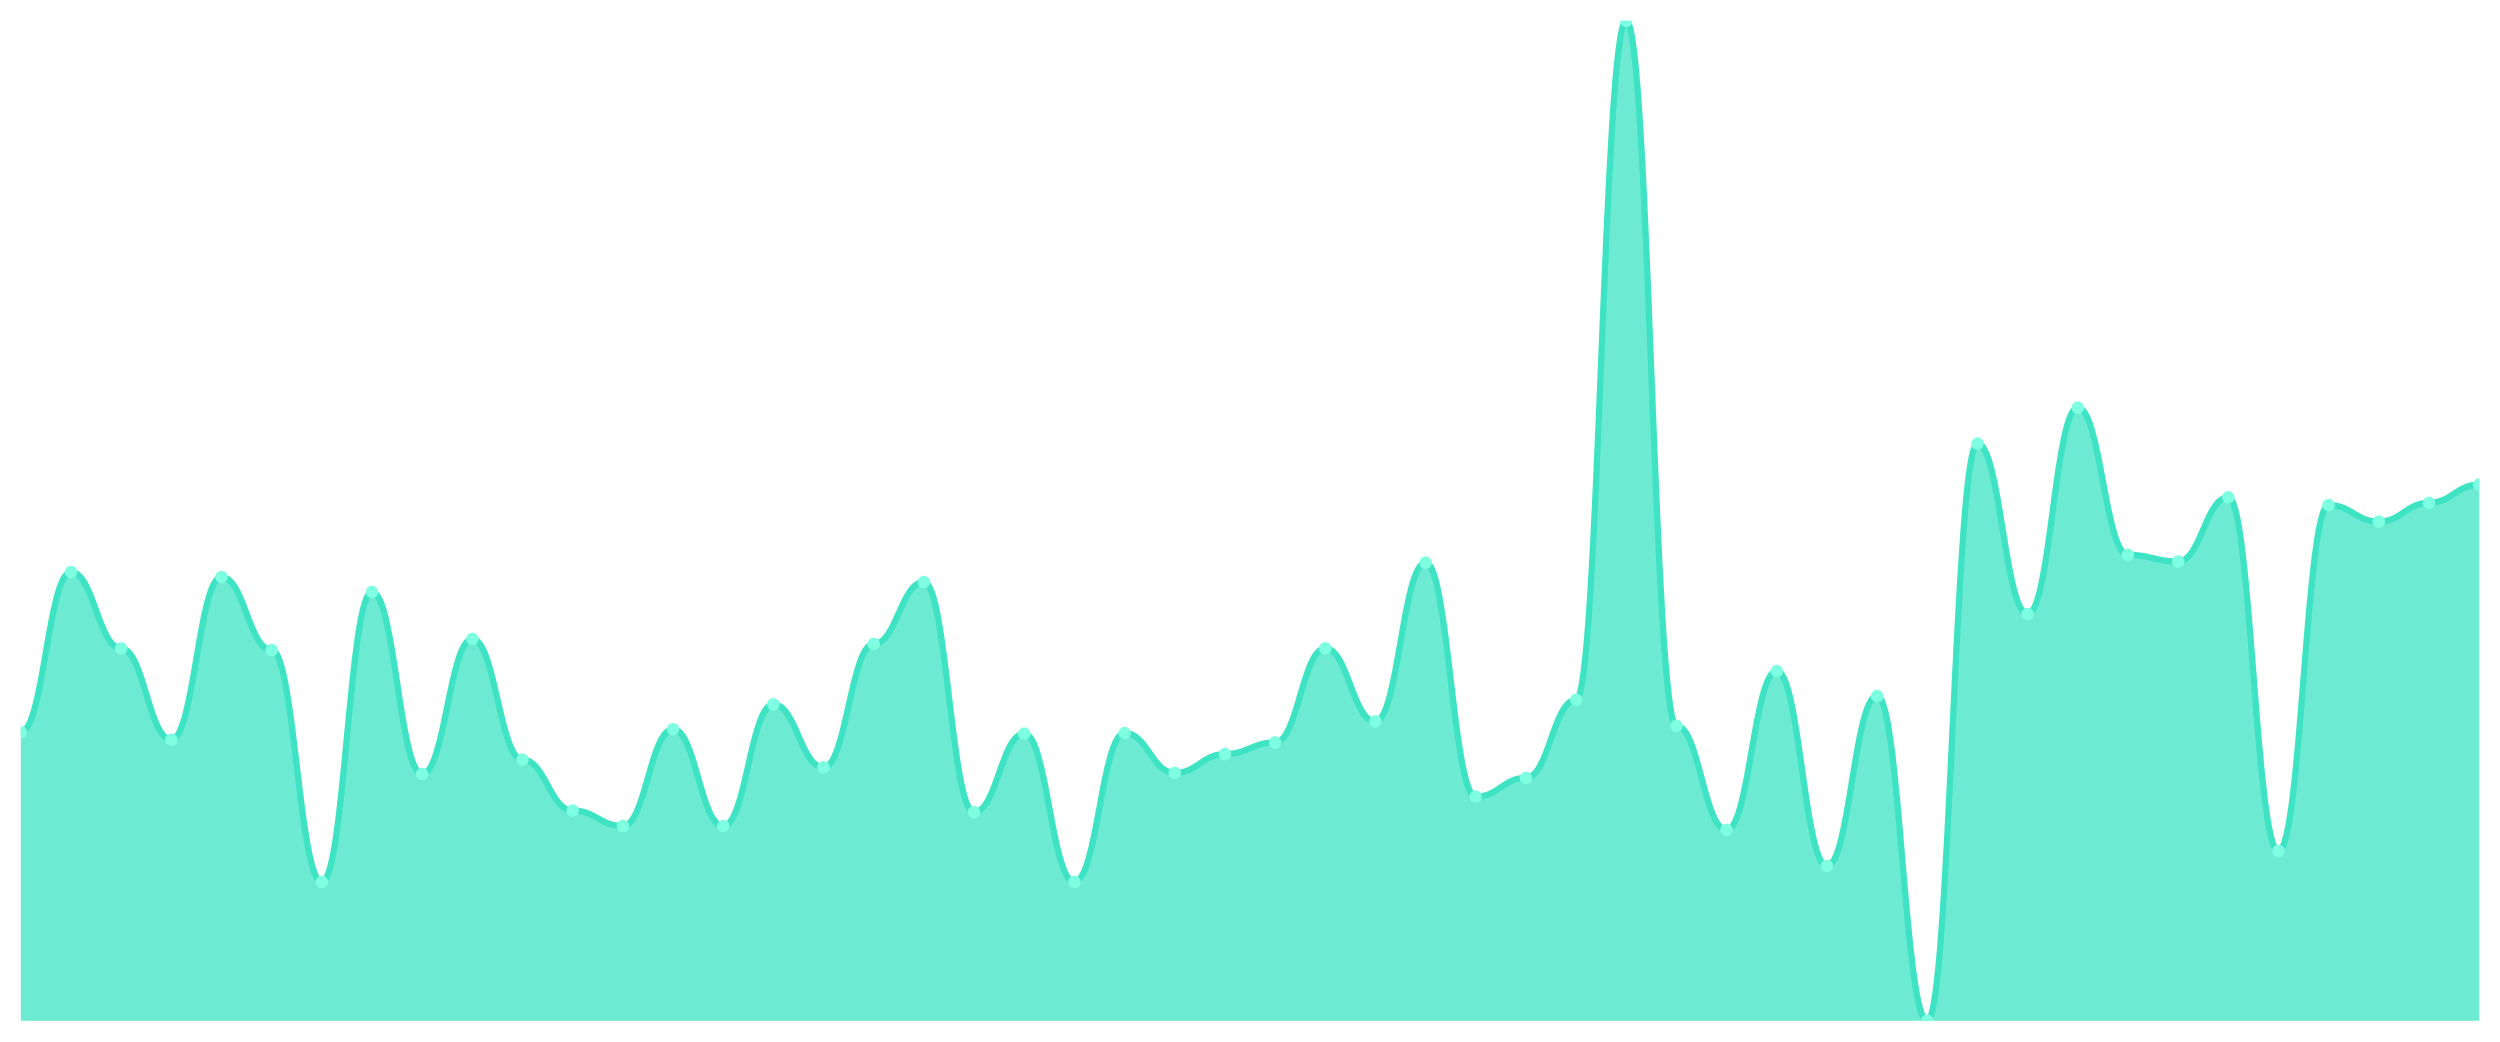
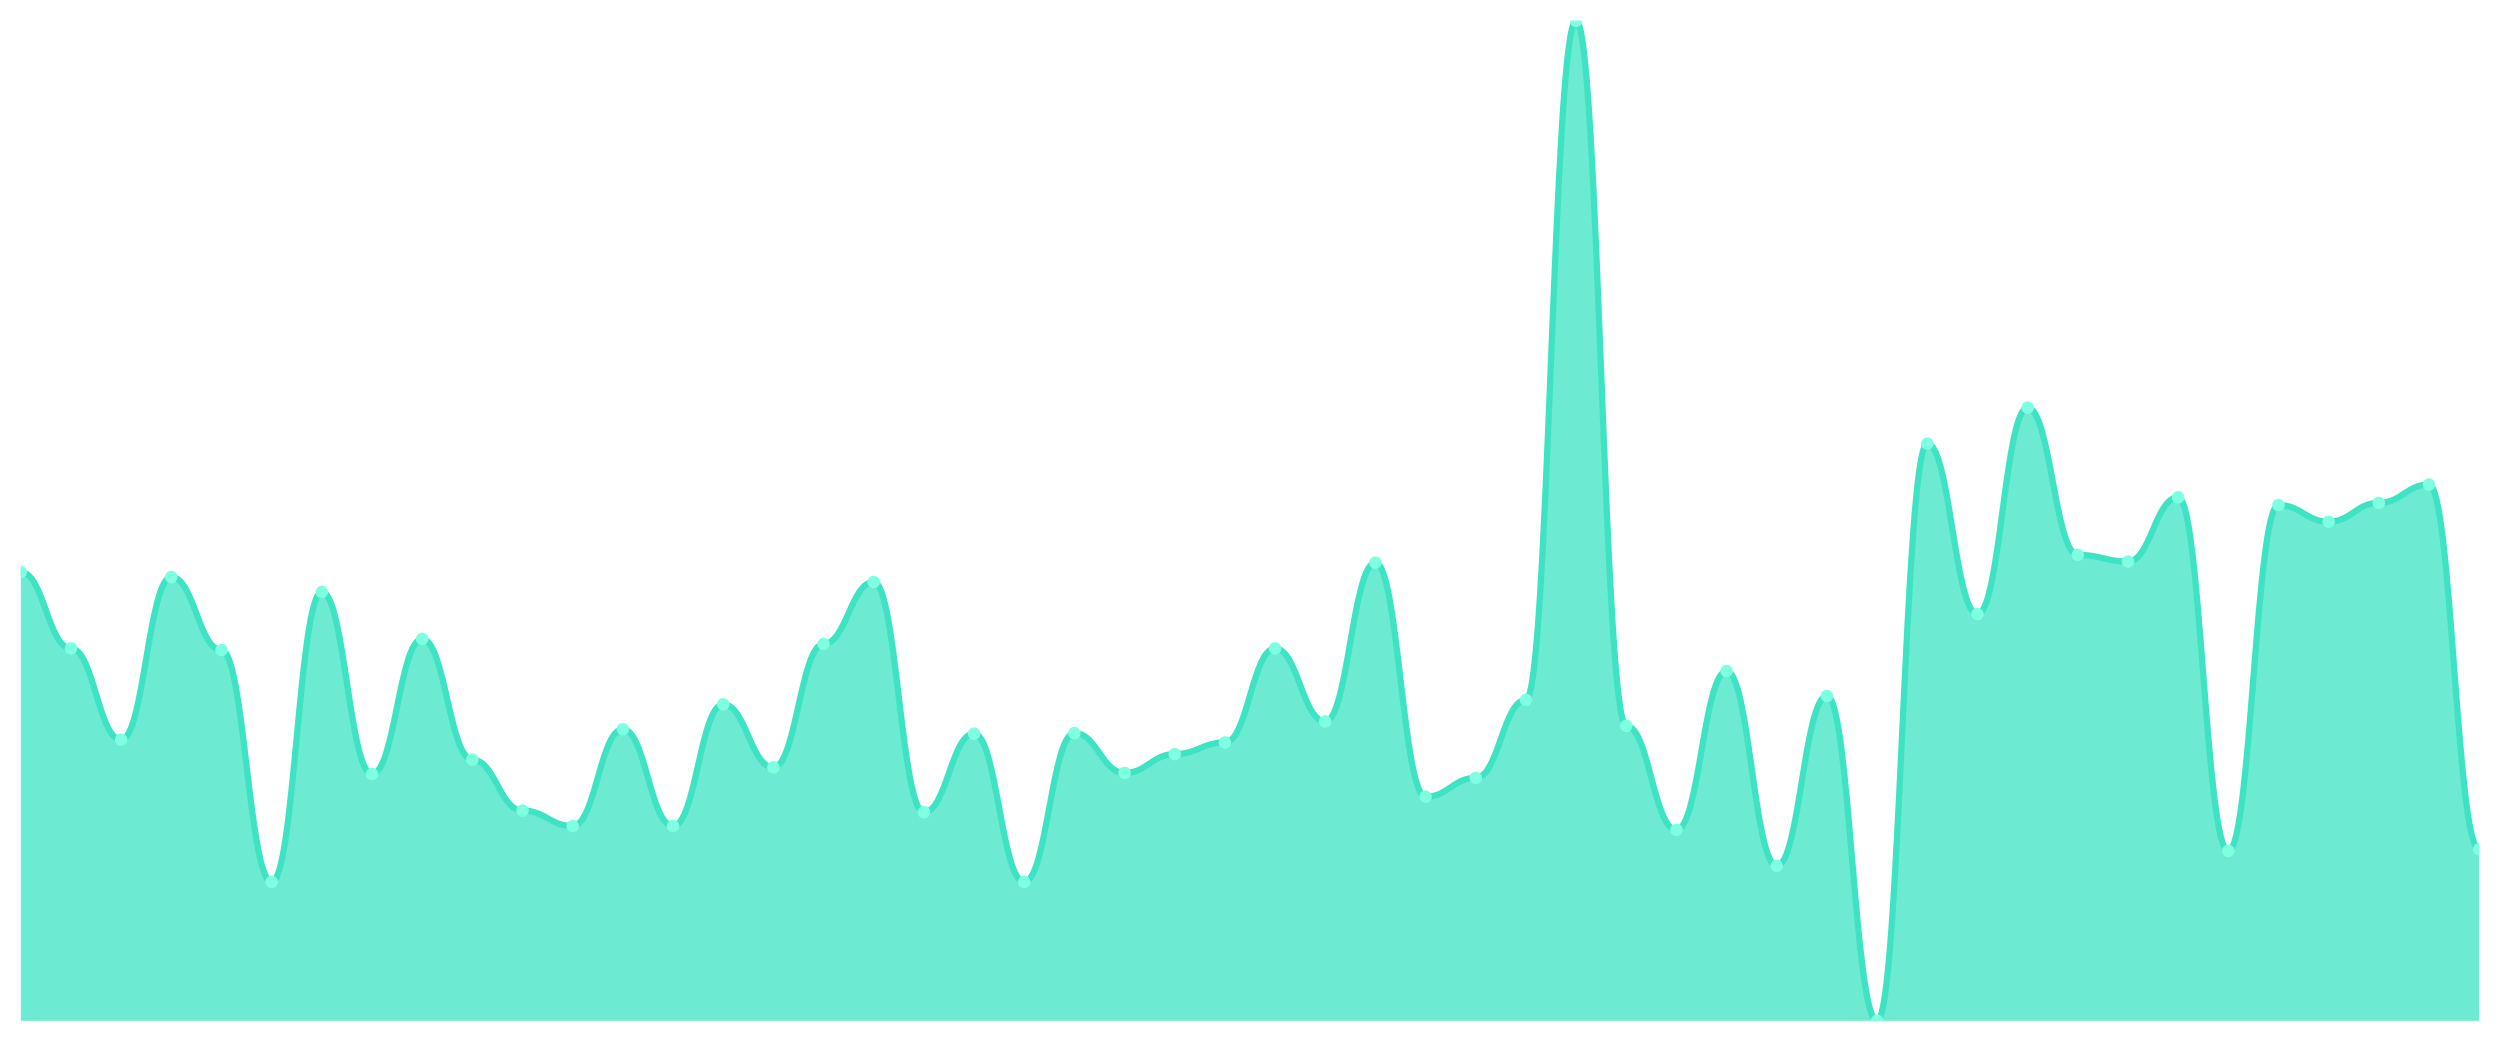
<svg xmlns="http://www.w3.org/2000/svg" viewBox="0 0 1200 500" width="1200" height="500">
  <defs>
    <clipPath id="c">
      <rect x="10" y="10" width="1180" height="480" />
    </clipPath>
  </defs>
  <rect width="1200" height="500" fill="none" />
  <g clip-path="url(#c)">
-     <path d="M 10,490 L 10,351.339 C 20.837,351.339 23.245,274.571 34.082,274.571 C 44.918,274.571 47.327,311.229 58.163,311.229 C 69,311.229 71.408,355.058 82.245,355.058 C 93.082,355.058 95.49,276.962 106.327,276.962 C 117.163,276.962 119.571,312.025 130.408,312.025 C 141.245,312.025 143.653,423.326 154.49,423.326 C 165.327,423.326 167.735,284.134 178.571,284.134 C 189.408,284.134 191.816,371.527 202.653,371.527 C 213.49,371.527 215.898,306.713 226.735,306.713 C 237.571,306.713 239.98,364.621 250.816,364.621 C 261.653,364.621 264.061,389.059 274.898,389.059 C 285.735,389.059 288.143,396.497 298.98,396.497 C 309.816,396.497 312.224,350.011 323.061,350.011 C 333.898,350.011 336.306,396.497 347.143,396.497 C 357.98,396.497 360.388,338.058 371.224,338.058 C 382.061,338.058 384.469,368.34 395.306,368.34 C 406.143,368.34 408.551,309.103 419.388,309.103 C 430.224,309.103 432.633,279.353 443.469,279.353 C 454.306,279.353 456.714,389.856 467.551,389.856 C 478.388,389.856 480.796,352.136 491.633,352.136 C 502.469,352.136 504.878,423.326 515.714,423.326 C 526.551,423.326 528.959,351.871 539.796,351.871 C 550.633,351.871 553.041,370.996 563.878,370.996 C 574.714,370.996 577.122,361.965 587.959,361.965 C 598.796,361.965 601.204,356.386 612.041,356.386 C 622.878,356.386 625.286,311.229 636.122,311.229 C 646.959,311.229 649.367,346.292 660.204,346.292 C 671.041,346.292 673.449,270.055 684.286,270.055 C 695.122,270.055 697.531,382.418 708.367,382.418 C 719.204,382.418 721.612,373.387 732.449,373.387 C 743.286,373.387 745.694,335.932 756.531,335.932 C 767.367,335.932 769.776,10 780.612,10 C 791.449,10 793.857,348.417 804.694,348.417 C 815.531,348.417 817.939,398.356 828.776,398.356 C 839.612,398.356 842.02,322.12 852.857,322.12 C 863.694,322.12 866.102,415.623 876.939,415.623 C 887.776,415.623 890.184,334.073 901.02,334.073 C 911.857,334.073 914.265,490 925.102,490 C 935.939,490 938.347,212.944 949.184,212.944 C 960.02,212.944 962.429,294.759 973.265,294.759 C 984.102,294.759 986.51,195.678 997.347,195.678 C 1008.184,195.678 1010.592,266.336 1021.429,266.336 C 1032.265,266.336 1034.673,269.524 1045.51,269.524 C 1056.347,269.524 1058.755,238.711 1069.592,238.711 C 1080.429,238.711 1082.837,408.45 1093.673,408.45 C 1104.51,408.45 1106.918,242.429 1117.755,242.429 C 1128.592,242.429 1131,250.398 1141.837,250.398 C 1152.673,250.398 1155.082,241.367 1165.918,241.367 C 1176.755,241.367 1179.163,232.601 1190,232.601 L 1190,490 Z" fill="rgba(61,227,195,0.75)" />
-     <path d="M 10,351.339 C 20.837,351.339 23.245,274.571 34.082,274.571 C 44.918,274.571 47.327,311.229 58.163,311.229 C 69,311.229 71.408,355.058 82.245,355.058 C 93.082,355.058 95.49,276.962 106.327,276.962 C 117.163,276.962 119.571,312.025 130.408,312.025 C 141.245,312.025 143.653,423.326 154.49,423.326 C 165.327,423.326 167.735,284.134 178.571,284.134 C 189.408,284.134 191.816,371.527 202.653,371.527 C 213.49,371.527 215.898,306.713 226.735,306.713 C 237.571,306.713 239.98,364.621 250.816,364.621 C 261.653,364.621 264.061,389.059 274.898,389.059 C 285.735,389.059 288.143,396.497 298.98,396.497 C 309.816,396.497 312.224,350.011 323.061,350.011 C 333.898,350.011 336.306,396.497 347.143,396.497 C 357.98,396.497 360.388,338.058 371.224,338.058 C 382.061,338.058 384.469,368.34 395.306,368.34 C 406.143,368.34 408.551,309.103 419.388,309.103 C 430.224,309.103 432.633,279.353 443.469,279.353 C 454.306,279.353 456.714,389.856 467.551,389.856 C 478.388,389.856 480.796,352.136 491.633,352.136 C 502.469,352.136 504.878,423.326 515.714,423.326 C 526.551,423.326 528.959,351.871 539.796,351.871 C 550.633,351.871 553.041,370.996 563.878,370.996 C 574.714,370.996 577.122,361.965 587.959,361.965 C 598.796,361.965 601.204,356.386 612.041,356.386 C 622.878,356.386 625.286,311.229 636.122,311.229 C 646.959,311.229 649.367,346.292 660.204,346.292 C 671.041,346.292 673.449,270.055 684.286,270.055 C 695.122,270.055 697.531,382.418 708.367,382.418 C 719.204,382.418 721.612,373.387 732.449,373.387 C 743.286,373.387 745.694,335.932 756.531,335.932 C 767.367,335.932 769.776,10 780.612,10 C 791.449,10 793.857,348.417 804.694,348.417 C 815.531,348.417 817.939,398.356 828.776,398.356 C 839.612,398.356 842.02,322.12 852.857,322.12 C 863.694,322.12 866.102,415.623 876.939,415.623 C 887.776,415.623 890.184,334.073 901.02,334.073 C 911.857,334.073 914.265,490 925.102,490 C 935.939,490 938.347,212.944 949.184,212.944 C 960.02,212.944 962.429,294.759 973.265,294.759 C 984.102,294.759 986.51,195.678 997.347,195.678 C 1008.184,195.678 1010.592,266.336 1021.429,266.336 C 1032.265,266.336 1034.673,269.524 1045.51,269.524 C 1056.347,269.524 1058.755,238.711 1069.592,238.711 C 1080.429,238.711 1082.837,408.45 1093.673,408.45 C 1104.51,408.45 1106.918,242.429 1117.755,242.429 C 1128.592,242.429 1131,250.398 1141.837,250.398 C 1152.673,250.398 1155.082,241.367 1165.918,241.367 C 1176.755,241.367 1179.163,232.601 1190,232.601" fill="none" stroke="#3de3c3" stroke-width="3" stroke-linecap="round" stroke-linejoin="round" />
-     <circle cx="10" cy="351.339" r="3" fill="#7fffe1" />
-     <circle cx="34.082" cy="274.571" r="3" fill="#7fffe1" />
-     <circle cx="58.163" cy="311.229" r="3" fill="#7fffe1" />
-     <circle cx="82.245" cy="355.058" r="3" fill="#7fffe1" />
-     <circle cx="106.327" cy="276.962" r="3" fill="#7fffe1" />
-     <circle cx="130.408" cy="312.025" r="3" fill="#7fffe1" />
-     <circle cx="154.49" cy="423.326" r="3" fill="#7fffe1" />
-     <circle cx="178.571" cy="284.134" r="3" fill="#7fffe1" />
-     <circle cx="202.653" cy="371.527" r="3" fill="#7fffe1" />
-     <circle cx="226.735" cy="306.713" r="3" fill="#7fffe1" />
-     <circle cx="250.816" cy="364.621" r="3" fill="#7fffe1" />
-     <circle cx="274.898" cy="389.059" r="3" fill="#7fffe1" />
-     <circle cx="298.98" cy="396.497" r="3" fill="#7fffe1" />
-     <circle cx="323.061" cy="350.011" r="3" fill="#7fffe1" />
-     <circle cx="347.143" cy="396.497" r="3" fill="#7fffe1" />
-     <circle cx="371.224" cy="338.058" r="3" fill="#7fffe1" />
-     <circle cx="395.306" cy="368.34" r="3" fill="#7fffe1" />
-     <circle cx="419.388" cy="309.103" r="3" fill="#7fffe1" />
-     <circle cx="443.469" cy="279.353" r="3" fill="#7fffe1" />
-     <circle cx="467.551" cy="389.856" r="3" fill="#7fffe1" />
-     <circle cx="491.633" cy="352.136" r="3" fill="#7fffe1" />
-     <circle cx="515.714" cy="423.326" r="3" fill="#7fffe1" />
-     <circle cx="539.796" cy="351.871" r="3" fill="#7fffe1" />
-     <circle cx="563.878" cy="370.996" r="3" fill="#7fffe1" />
-     <circle cx="587.959" cy="361.965" r="3" fill="#7fffe1" />
-     <circle cx="612.041" cy="356.386" r="3" fill="#7fffe1" />
-     <circle cx="636.122" cy="311.229" r="3" fill="#7fffe1" />
-     <circle cx="660.204" cy="346.292" r="3" fill="#7fffe1" />
-     <circle cx="684.286" cy="270.055" r="3" fill="#7fffe1" />
-     <circle cx="708.367" cy="382.418" r="3" fill="#7fffe1" />
-     <circle cx="732.449" cy="373.387" r="3" fill="#7fffe1" />
-     <circle cx="756.531" cy="335.932" r="3" fill="#7fffe1" />
-     <circle cx="780.612" cy="10" r="3" fill="#7fffe1" />
-     <circle cx="804.694" cy="348.417" r="3" fill="#7fffe1" />
-     <circle cx="828.776" cy="398.356" r="3" fill="#7fffe1" />
-     <circle cx="852.857" cy="322.12" r="3" fill="#7fffe1" />
-     <circle cx="876.939" cy="415.623" r="3" fill="#7fffe1" />
-     <circle cx="901.02" cy="334.073" r="3" fill="#7fffe1" />
-     <circle cx="925.102" cy="490" r="3" fill="#7fffe1" />
-     <circle cx="949.184" cy="212.944" r="3" fill="#7fffe1" />
-     <circle cx="973.265" cy="294.759" r="3" fill="#7fffe1" />
-     <circle cx="997.347" cy="195.678" r="3" fill="#7fffe1" />
-     <circle cx="1021.429" cy="266.336" r="3" fill="#7fffe1" />
-     <circle cx="1045.51" cy="269.524" r="3" fill="#7fffe1" />
-     <circle cx="1069.592" cy="238.711" r="3" fill="#7fffe1" />
-     <circle cx="1093.673" cy="408.45" r="3" fill="#7fffe1" />
-     <circle cx="1117.755" cy="242.429" r="3" fill="#7fffe1" />
-     <circle cx="1141.837" cy="250.398" r="3" fill="#7fffe1" />
-     <circle cx="1165.918" cy="241.367" r="3" fill="#7fffe1" />
-     <circle cx="1190" cy="232.601" r="3" fill="#7fffe1" />
+     <path d="M 10,490 L 10,274.571 C 20.837,274.571 23.245,311.229 34.082,311.229 C 44.918,311.229 47.327,355.058 58.163,355.058 C 69,355.058 71.408,276.962 82.245,276.962 C 93.082,276.962 95.49,312.025 106.327,312.025 C 117.163,312.025 119.571,423.326 130.408,423.326 C 141.245,423.326 143.653,284.134 154.49,284.134 C 165.327,284.134 167.735,371.527 178.571,371.527 C 189.408,371.527 191.816,306.713 202.653,306.713 C 213.49,306.713 215.898,364.621 226.735,364.621 C 237.571,364.621 239.98,389.059 250.816,389.059 C 261.653,389.059 264.061,396.497 274.898,396.497 C 285.735,396.497 288.143,350.011 298.98,350.011 C 309.816,350.011 312.224,396.497 323.061,396.497 C 333.898,396.497 336.306,338.058 347.143,338.058 C 357.98,338.058 360.388,368.34 371.224,368.34 C 382.061,368.34 384.469,309.103 395.306,309.103 C 406.143,309.103 408.551,279.353 419.388,279.353 C 430.224,279.353 432.633,389.856 443.469,389.856 C 454.306,389.856 456.714,352.136 467.551,352.136 C 478.388,352.136 480.796,423.326 491.633,423.326 C 502.469,423.326 504.878,351.871 515.714,351.871 C 526.551,351.871 528.959,370.996 539.796,370.996 C 550.633,370.996 553.041,361.965 563.878,361.965 C 574.714,361.965 577.122,356.386 587.959,356.386 C 598.796,356.386 601.204,311.229 612.041,311.229 C 622.878,311.229 625.286,346.292 636.122,346.292 C 646.959,346.292 649.367,270.055 660.204,270.055 C 671.041,270.055 673.449,382.418 684.286,382.418 C 695.122,382.418 697.531,373.387 708.367,373.387 C 719.204,373.387 721.612,335.932 732.449,335.932 C 743.286,335.932 745.694,10 756.531,10 C 767.367,10 769.776,348.417 780.612,348.417 C 791.449,348.417 793.857,398.356 804.694,398.356 C 815.531,398.356 817.939,322.12 828.776,322.12 C 839.612,322.12 842.02,415.623 852.857,415.623 C 863.694,415.623 866.102,334.073 876.939,334.073 C 887.776,334.073 890.184,490 901.02,490 C 911.857,490 914.265,212.944 925.102,212.944 C 935.939,212.944 938.347,294.759 949.184,294.759 C 960.02,294.759 962.429,195.678 973.265,195.678 C 984.102,195.678 986.51,266.336 997.347,266.336 C 1008.184,266.336 1010.592,269.524 1021.429,269.524 C 1032.265,269.524 1034.673,238.711 1045.51,238.711 C 1056.347,238.711 1058.755,408.45 1069.592,408.45 C 1080.429,408.45 1082.837,242.429 1093.673,242.429 C 1104.51,242.429 1106.918,250.398 1117.755,250.398 C 1128.592,250.398 1131,241.367 1141.837,241.367 C 1152.673,241.367 1155.082,232.601 1165.918,232.601 C 1176.755,232.601 1179.163,407.654 1190,407.654 L 1190,490 Z" fill="rgba(61,227,195,0.75)" />
+     <path d="M 10,274.571 C 20.837,274.571 23.245,311.229 34.082,311.229 C 44.918,311.229 47.327,355.058 58.163,355.058 C 69,355.058 71.408,276.962 82.245,276.962 C 93.082,276.962 95.49,312.025 106.327,312.025 C 117.163,312.025 119.571,423.326 130.408,423.326 C 141.245,423.326 143.653,284.134 154.49,284.134 C 165.327,284.134 167.735,371.527 178.571,371.527 C 189.408,371.527 191.816,306.713 202.653,306.713 C 213.49,306.713 215.898,364.621 226.735,364.621 C 237.571,364.621 239.98,389.059 250.816,389.059 C 261.653,389.059 264.061,396.497 274.898,396.497 C 285.735,396.497 288.143,350.011 298.98,350.011 C 309.816,350.011 312.224,396.497 323.061,396.497 C 333.898,396.497 336.306,338.058 347.143,338.058 C 357.98,338.058 360.388,368.34 371.224,368.34 C 382.061,368.34 384.469,309.103 395.306,309.103 C 406.143,309.103 408.551,279.353 419.388,279.353 C 430.224,279.353 432.633,389.856 443.469,389.856 C 454.306,389.856 456.714,352.136 467.551,352.136 C 478.388,352.136 480.796,423.326 491.633,423.326 C 502.469,423.326 504.878,351.871 515.714,351.871 C 526.551,351.871 528.959,370.996 539.796,370.996 C 550.633,370.996 553.041,361.965 563.878,361.965 C 574.714,361.965 577.122,356.386 587.959,356.386 C 598.796,356.386 601.204,311.229 612.041,311.229 C 622.878,311.229 625.286,346.292 636.122,346.292 C 646.959,346.292 649.367,270.055 660.204,270.055 C 671.041,270.055 673.449,382.418 684.286,382.418 C 695.122,382.418 697.531,373.387 708.367,373.387 C 719.204,373.387 721.612,335.932 732.449,335.932 C 743.286,335.932 745.694,10 756.531,10 C 767.367,10 769.776,348.417 780.612,348.417 C 791.449,348.417 793.857,398.356 804.694,398.356 C 815.531,398.356 817.939,322.12 828.776,322.12 C 839.612,322.12 842.02,415.623 852.857,415.623 C 863.694,415.623 866.102,334.073 876.939,334.073 C 887.776,334.073 890.184,490 901.02,490 C 911.857,490 914.265,212.944 925.102,212.944 C 935.939,212.944 938.347,294.759 949.184,294.759 C 960.02,294.759 962.429,195.678 973.265,195.678 C 984.102,195.678 986.51,266.336 997.347,266.336 C 1008.184,266.336 1010.592,269.524 1021.429,269.524 C 1032.265,269.524 1034.673,238.711 1045.51,238.711 C 1056.347,238.711 1058.755,408.45 1069.592,408.45 C 1080.429,408.45 1082.837,242.429 1093.673,242.429 C 1104.51,242.429 1106.918,250.398 1117.755,250.398 C 1128.592,250.398 1131,241.367 1141.837,241.367 C 1152.673,241.367 1155.082,232.601 1165.918,232.601 C 1176.755,232.601 1179.163,407.654 1190,407.654" fill="none" stroke="#3de3c3" stroke-width="3" stroke-linecap="round" stroke-linejoin="round" />
+     <circle cx="10" cy="274.571" r="3" fill="#7fffe1" />
+     <circle cx="34.082" cy="311.229" r="3" fill="#7fffe1" />
+     <circle cx="58.163" cy="355.058" r="3" fill="#7fffe1" />
+     <circle cx="82.245" cy="276.962" r="3" fill="#7fffe1" />
+     <circle cx="106.327" cy="312.025" r="3" fill="#7fffe1" />
+     <circle cx="130.408" cy="423.326" r="3" fill="#7fffe1" />
+     <circle cx="154.49" cy="284.134" r="3" fill="#7fffe1" />
+     <circle cx="178.571" cy="371.527" r="3" fill="#7fffe1" />
+     <circle cx="202.653" cy="306.713" r="3" fill="#7fffe1" />
+     <circle cx="226.735" cy="364.621" r="3" fill="#7fffe1" />
+     <circle cx="250.816" cy="389.059" r="3" fill="#7fffe1" />
+     <circle cx="274.898" cy="396.497" r="3" fill="#7fffe1" />
+     <circle cx="298.98" cy="350.011" r="3" fill="#7fffe1" />
+     <circle cx="323.061" cy="396.497" r="3" fill="#7fffe1" />
+     <circle cx="347.143" cy="338.058" r="3" fill="#7fffe1" />
+     <circle cx="371.224" cy="368.34" r="3" fill="#7fffe1" />
+     <circle cx="395.306" cy="309.103" r="3" fill="#7fffe1" />
+     <circle cx="419.388" cy="279.353" r="3" fill="#7fffe1" />
+     <circle cx="443.469" cy="389.856" r="3" fill="#7fffe1" />
+     <circle cx="467.551" cy="352.136" r="3" fill="#7fffe1" />
+     <circle cx="491.633" cy="423.326" r="3" fill="#7fffe1" />
+     <circle cx="515.714" cy="351.871" r="3" fill="#7fffe1" />
+     <circle cx="539.796" cy="370.996" r="3" fill="#7fffe1" />
+     <circle cx="563.878" cy="361.965" r="3" fill="#7fffe1" />
+     <circle cx="587.959" cy="356.386" r="3" fill="#7fffe1" />
+     <circle cx="612.041" cy="311.229" r="3" fill="#7fffe1" />
+     <circle cx="636.122" cy="346.292" r="3" fill="#7fffe1" />
+     <circle cx="660.204" cy="270.055" r="3" fill="#7fffe1" />
+     <circle cx="684.286" cy="382.418" r="3" fill="#7fffe1" />
+     <circle cx="708.367" cy="373.387" r="3" fill="#7fffe1" />
+     <circle cx="732.449" cy="335.932" r="3" fill="#7fffe1" />
+     <circle cx="756.531" cy="10" r="3" fill="#7fffe1" />
+     <circle cx="780.612" cy="348.417" r="3" fill="#7fffe1" />
+     <circle cx="804.694" cy="398.356" r="3" fill="#7fffe1" />
+     <circle cx="828.776" cy="322.12" r="3" fill="#7fffe1" />
+     <circle cx="852.857" cy="415.623" r="3" fill="#7fffe1" />
+     <circle cx="876.939" cy="334.073" r="3" fill="#7fffe1" />
+     <circle cx="901.02" cy="490" r="3" fill="#7fffe1" />
+     <circle cx="925.102" cy="212.944" r="3" fill="#7fffe1" />
+     <circle cx="949.184" cy="294.759" r="3" fill="#7fffe1" />
+     <circle cx="973.265" cy="195.678" r="3" fill="#7fffe1" />
+     <circle cx="997.347" cy="266.336" r="3" fill="#7fffe1" />
+     <circle cx="1021.429" cy="269.524" r="3" fill="#7fffe1" />
+     <circle cx="1045.51" cy="238.711" r="3" fill="#7fffe1" />
+     <circle cx="1069.592" cy="408.45" r="3" fill="#7fffe1" />
+     <circle cx="1093.673" cy="242.429" r="3" fill="#7fffe1" />
+     <circle cx="1117.755" cy="250.398" r="3" fill="#7fffe1" />
+     <circle cx="1141.837" cy="241.367" r="3" fill="#7fffe1" />
+     <circle cx="1165.918" cy="232.601" r="3" fill="#7fffe1" />
+     <circle cx="1190" cy="407.654" r="3" fill="#7fffe1" />
  </g>
</svg>
